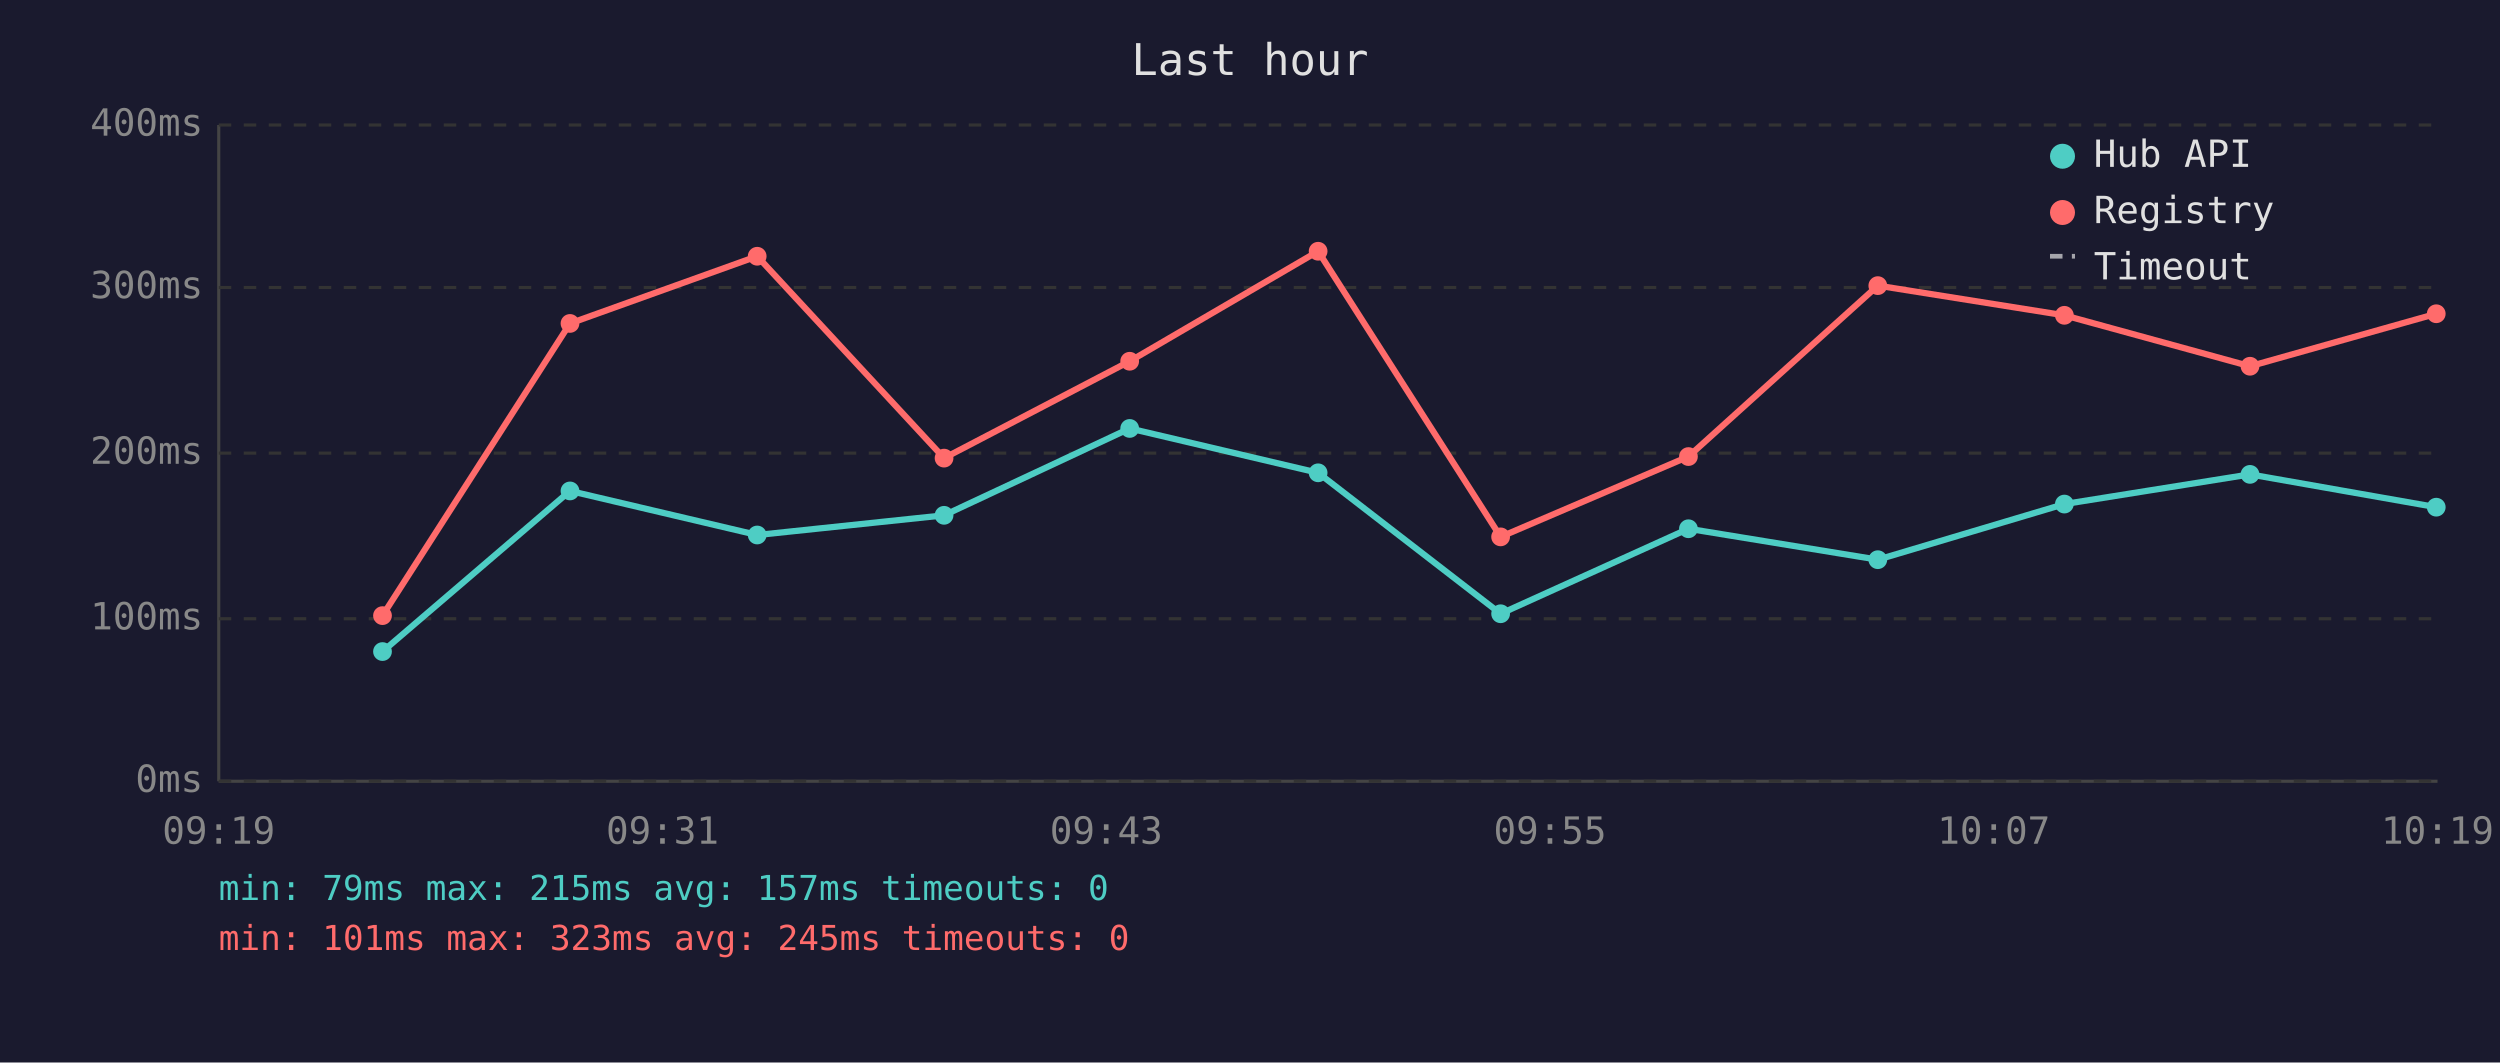
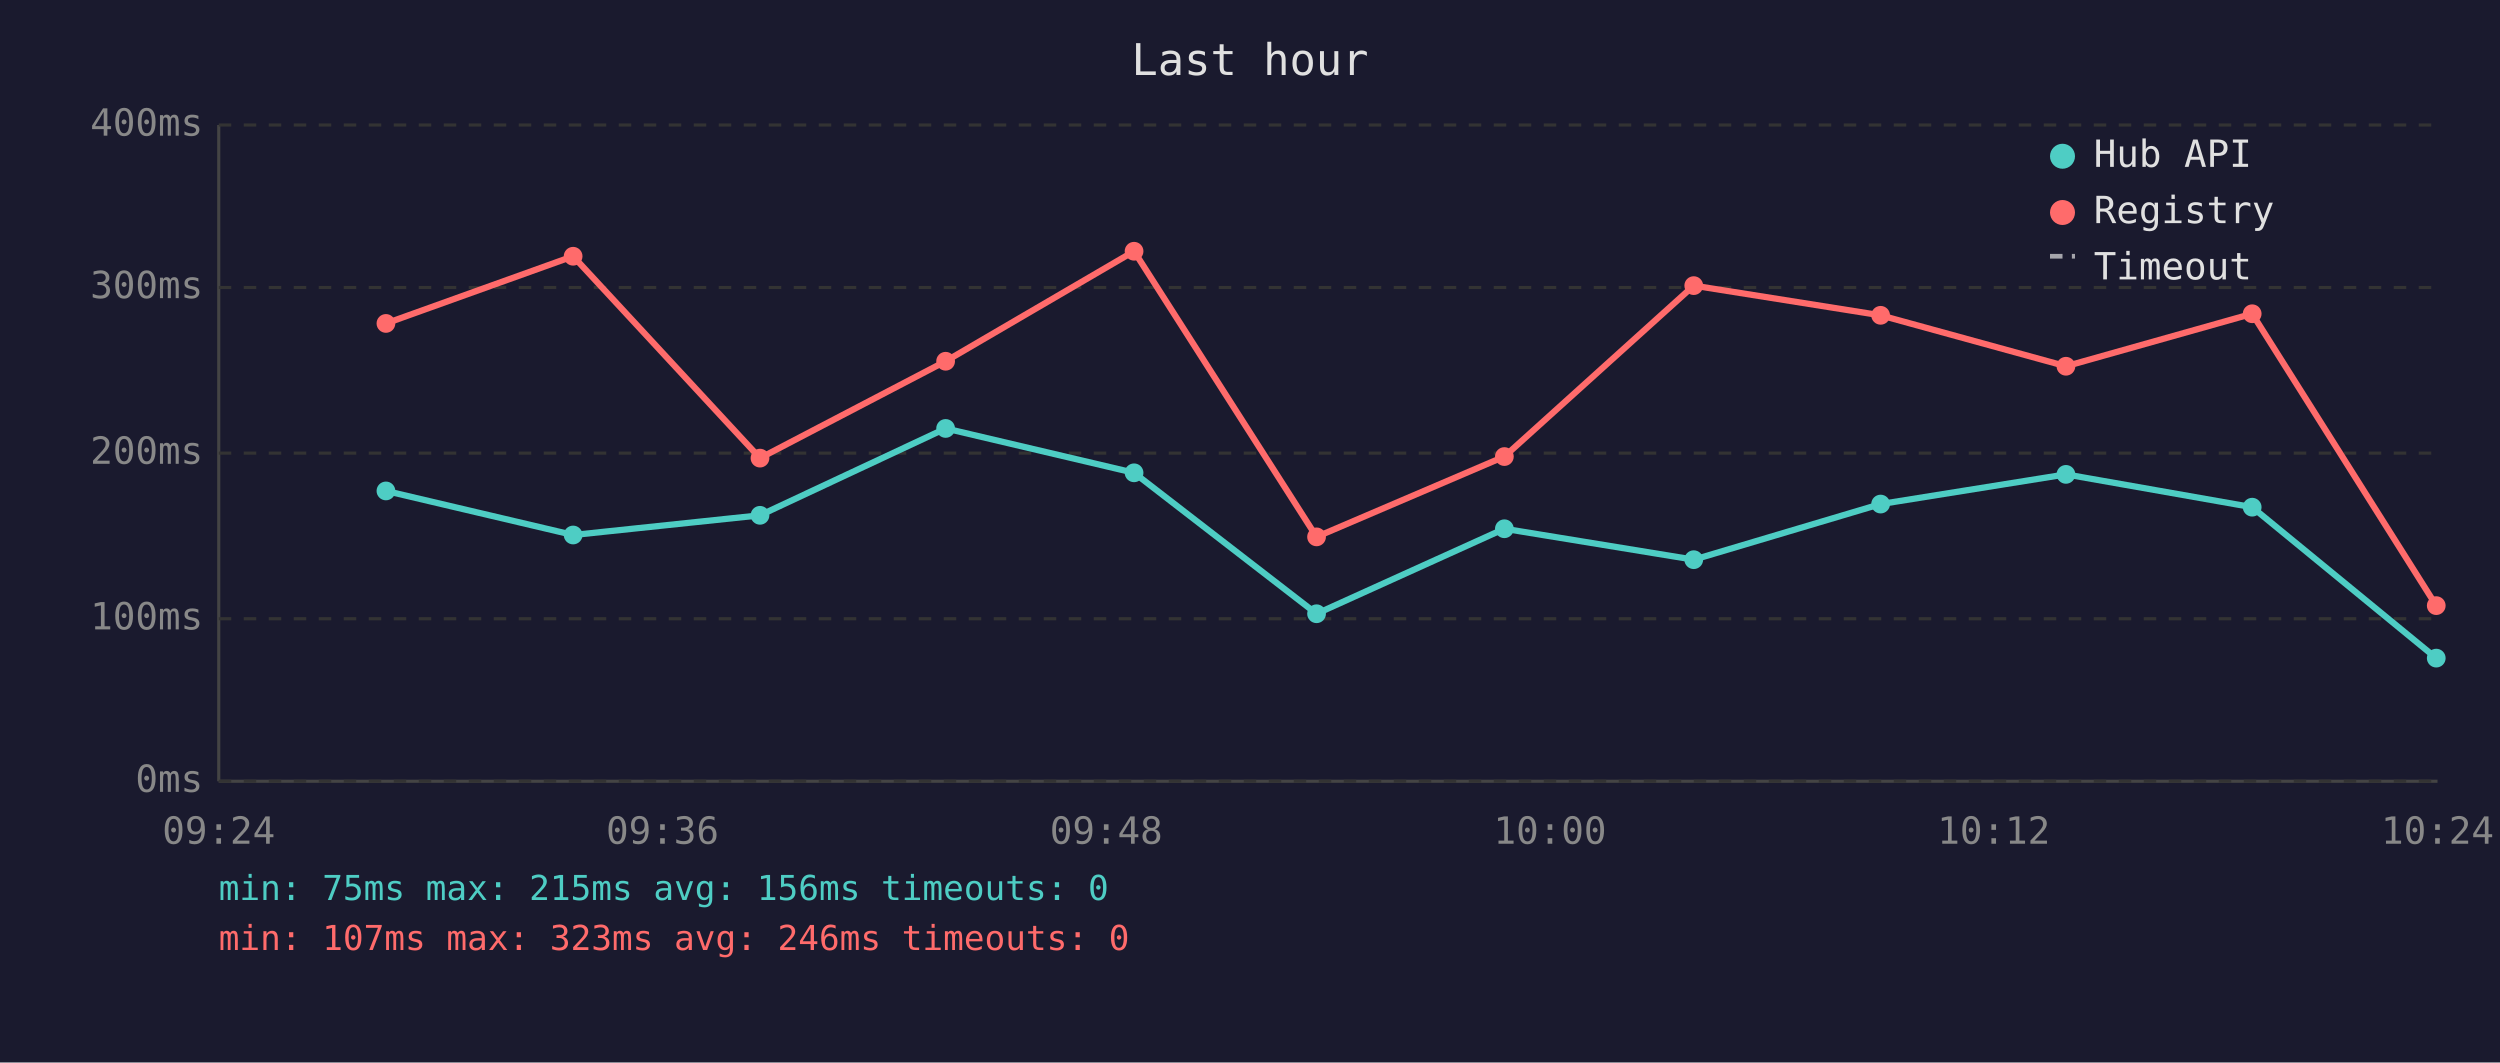
<svg xmlns="http://www.w3.org/2000/svg" viewBox="0 0 800 340" font-family="monospace" font-size="12">
  <rect width="800" height="340" fill="#1a1a2e" />
  <text x="400" y="24" fill="#e0e0e0" font-size="14" text-anchor="middle">Last hour</text>
  <line x1="70" y1="40" x2="70" y2="250" stroke="#444" stroke-width="1" />
  <line x1="70" y1="250" x2="780" y2="250" stroke="#444" stroke-width="1" />
  <line x1="70" y1="250" x2="780" y2="250" stroke="#333" stroke-width="1" stroke-dasharray="4" />
  <text x="65" y="250" fill="#888" text-anchor="end" dominant-baseline="middle">0ms</text>
  <line x1="70" y1="198" x2="780" y2="198" stroke="#333" stroke-width="1" stroke-dasharray="4" />
  <text x="65" y="198" fill="#888" text-anchor="end" dominant-baseline="middle">100ms</text>
  <line x1="70" y1="145" x2="780" y2="145" stroke="#333" stroke-width="1" stroke-dasharray="4" />
  <text x="65" y="145" fill="#888" text-anchor="end" dominant-baseline="middle">200ms</text>
  <line x1="70" y1="92" x2="780" y2="92" stroke="#333" stroke-width="1" stroke-dasharray="4" />
  <text x="65" y="92" fill="#888" text-anchor="end" dominant-baseline="middle">300ms</text>
  <line x1="70" y1="40" x2="780" y2="40" stroke="#333" stroke-width="1" stroke-dasharray="4" />
  <text x="65" y="40" fill="#888" text-anchor="end" dominant-baseline="middle">400ms</text>
-   <text x="70" y="270" fill="#888" text-anchor="middle">09:19</text>
-   <text x="212" y="270" fill="#888" text-anchor="middle">09:31</text>
-   <text x="354" y="270" fill="#888" text-anchor="middle">09:43</text>
-   <text x="496" y="270" fill="#888" text-anchor="middle">09:55</text>
-   <text x="638" y="270" fill="#888" text-anchor="middle">10:07</text>
-   <text x="780" y="270" fill="#888" text-anchor="middle">10:19</text>
-   <polyline points="122.4,208.5 182.4,157.1 242.3,171.2 302.1,164.9 361.5,137.1 421.8,151.3 480.2,196.4 540.3,169.2 600.9,179.1 660.6,161.3 720.0,151.8 779.6,162.3" fill="none" stroke="#4ecdc4" stroke-width="2" opacity="1" />
-   <circle cx="122.4" cy="208.5" r="3" fill="#4ecdc4" />
-   <circle cx="182.4" cy="157.1" r="3" fill="#4ecdc4" />
-   <circle cx="242.3" cy="171.2" r="3" fill="#4ecdc4" />
-   <circle cx="302.1" cy="164.9" r="3" fill="#4ecdc4" />
-   <circle cx="361.5" cy="137.1" r="3" fill="#4ecdc4" />
-   <circle cx="421.8" cy="151.3" r="3" fill="#4ecdc4" />
-   <circle cx="480.2" cy="196.4" r="3" fill="#4ecdc4" />
-   <circle cx="540.3" cy="169.2" r="3" fill="#4ecdc4" />
-   <circle cx="600.9" cy="179.1" r="3" fill="#4ecdc4" />
-   <circle cx="660.6" cy="161.3" r="3" fill="#4ecdc4" />
-   <circle cx="720.0" cy="151.8" r="3" fill="#4ecdc4" />
-   <circle cx="779.6" cy="162.3" r="3" fill="#4ecdc4" />
-   <polyline points="122.4,197.0 182.4,103.5 242.3,82.0 302.1,146.6 361.5,115.6 421.8,80.4 480.2,171.8 540.3,146.1 600.9,91.4 660.6,100.9 720.0,117.2 779.6,100.4" fill="none" stroke="#ff6b6b" stroke-width="2" opacity="1" />
-   <circle cx="122.4" cy="197.0" r="3" fill="#ff6b6b" />
-   <circle cx="182.4" cy="103.5" r="3" fill="#ff6b6b" />
-   <circle cx="242.3" cy="82.0" r="3" fill="#ff6b6b" />
-   <circle cx="302.1" cy="146.6" r="3" fill="#ff6b6b" />
-   <circle cx="361.5" cy="115.6" r="3" fill="#ff6b6b" />
-   <circle cx="421.8" cy="80.4" r="3" fill="#ff6b6b" />
-   <circle cx="480.2" cy="171.8" r="3" fill="#ff6b6b" />
-   <circle cx="540.3" cy="146.1" r="3" fill="#ff6b6b" />
-   <circle cx="600.9" cy="91.4" r="3" fill="#ff6b6b" />
-   <circle cx="660.6" cy="100.9" r="3" fill="#ff6b6b" />
-   <circle cx="720.0" cy="117.2" r="3" fill="#ff6b6b" />
-   <circle cx="779.6" cy="100.4" r="3" fill="#ff6b6b" />
+   <text x="70" y="270" fill="#888" text-anchor="middle">09:24</text>
+   <text x="212" y="270" fill="#888" text-anchor="middle">09:36</text>
+   <text x="354" y="270" fill="#888" text-anchor="middle">09:48</text>
+   <text x="496" y="270" fill="#888" text-anchor="middle">10:00</text>
+   <text x="638" y="270" fill="#888" text-anchor="middle">10:12</text>
+   <text x="780" y="270" fill="#888" text-anchor="middle">10:24</text>
+   <polyline points="123.5,157.1 183.4,171.2 243.2,164.9 302.6,137.1 362.9,151.3 421.3,196.4 481.4,169.2 542.0,179.1 601.8,161.3 661.1,151.8 720.7,162.3 779.6,210.6" fill="none" stroke="#4ecdc4" stroke-width="2" opacity="1" />
+   <circle cx="123.5" cy="157.1" r="3" fill="#4ecdc4" />
+   <circle cx="183.4" cy="171.2" r="3" fill="#4ecdc4" />
+   <circle cx="243.2" cy="164.9" r="3" fill="#4ecdc4" />
+   <circle cx="302.6" cy="137.1" r="3" fill="#4ecdc4" />
+   <circle cx="362.9" cy="151.3" r="3" fill="#4ecdc4" />
+   <circle cx="421.3" cy="196.4" r="3" fill="#4ecdc4" />
+   <circle cx="481.4" cy="169.2" r="3" fill="#4ecdc4" />
+   <circle cx="542.0" cy="179.1" r="3" fill="#4ecdc4" />
+   <circle cx="601.8" cy="161.3" r="3" fill="#4ecdc4" />
+   <circle cx="661.1" cy="151.8" r="3" fill="#4ecdc4" />
+   <circle cx="720.7" cy="162.3" r="3" fill="#4ecdc4" />
+   <circle cx="779.6" cy="210.6" r="3" fill="#4ecdc4" />
+   <polyline points="123.5,103.5 183.4,82.0 243.2,146.6 302.6,115.6 362.9,80.4 421.3,171.8 481.4,146.1 542.0,91.4 601.8,100.9 661.1,117.2 720.7,100.4 779.6,193.8" fill="none" stroke="#ff6b6b" stroke-width="2" opacity="1" />
+   <circle cx="123.5" cy="103.5" r="3" fill="#ff6b6b" />
+   <circle cx="183.4" cy="82.0" r="3" fill="#ff6b6b" />
+   <circle cx="243.2" cy="146.6" r="3" fill="#ff6b6b" />
+   <circle cx="302.6" cy="115.6" r="3" fill="#ff6b6b" />
+   <circle cx="362.9" cy="80.4" r="3" fill="#ff6b6b" />
+   <circle cx="421.3" cy="171.8" r="3" fill="#ff6b6b" />
+   <circle cx="481.4" cy="146.1" r="3" fill="#ff6b6b" />
+   <circle cx="542.0" cy="91.4" r="3" fill="#ff6b6b" />
+   <circle cx="601.8" cy="100.9" r="3" fill="#ff6b6b" />
+   <circle cx="661.1" cy="117.2" r="3" fill="#ff6b6b" />
+   <circle cx="720.7" cy="100.4" r="3" fill="#ff6b6b" />
+   <circle cx="779.6" cy="193.8" r="3" fill="#ff6b6b" />
  <circle cx="660" cy="50" r="4" fill="#4ecdc4" />
  <text x="670" y="50" fill="#e0e0e0" dominant-baseline="middle">Hub API</text>
  <circle cx="660" cy="68" r="4" fill="#ff6b6b" />
  <text x="670" y="68" fill="#e0e0e0" dominant-baseline="middle">Registry</text>
  <line x1="656" y1="82" x2="664" y2="82" stroke="#e0e0e0" stroke-width="1.5" stroke-dasharray="4,3" opacity="0.7" />
  <text x="670" y="86" fill="#e0e0e0" dominant-baseline="middle">Timeout</text>
-   <text x="70" y="288" fill="#4ecdc4" font-size="11">min: 79ms  max: 215ms  avg: 157ms  timeouts: 0</text>
-   <text x="70" y="304" fill="#ff6b6b" font-size="11">min: 101ms  max: 323ms  avg: 245ms  timeouts: 0</text>
+   <text x="70" y="288" fill="#4ecdc4" font-size="11">min: 75ms  max: 215ms  avg: 156ms  timeouts: 0</text>
+   <text x="70" y="304" fill="#ff6b6b" font-size="11">min: 107ms  max: 323ms  avg: 246ms  timeouts: 0</text>
</svg>
